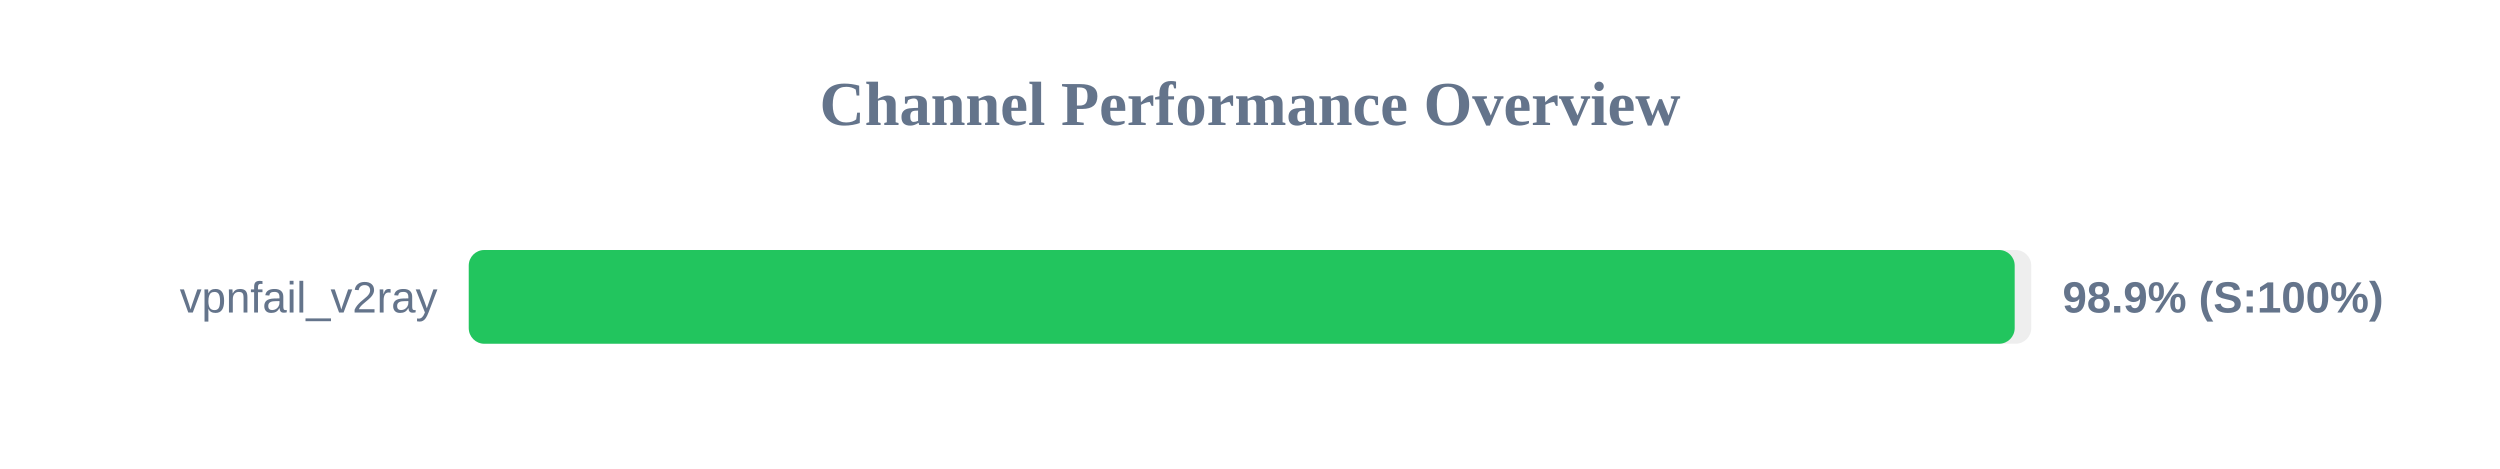
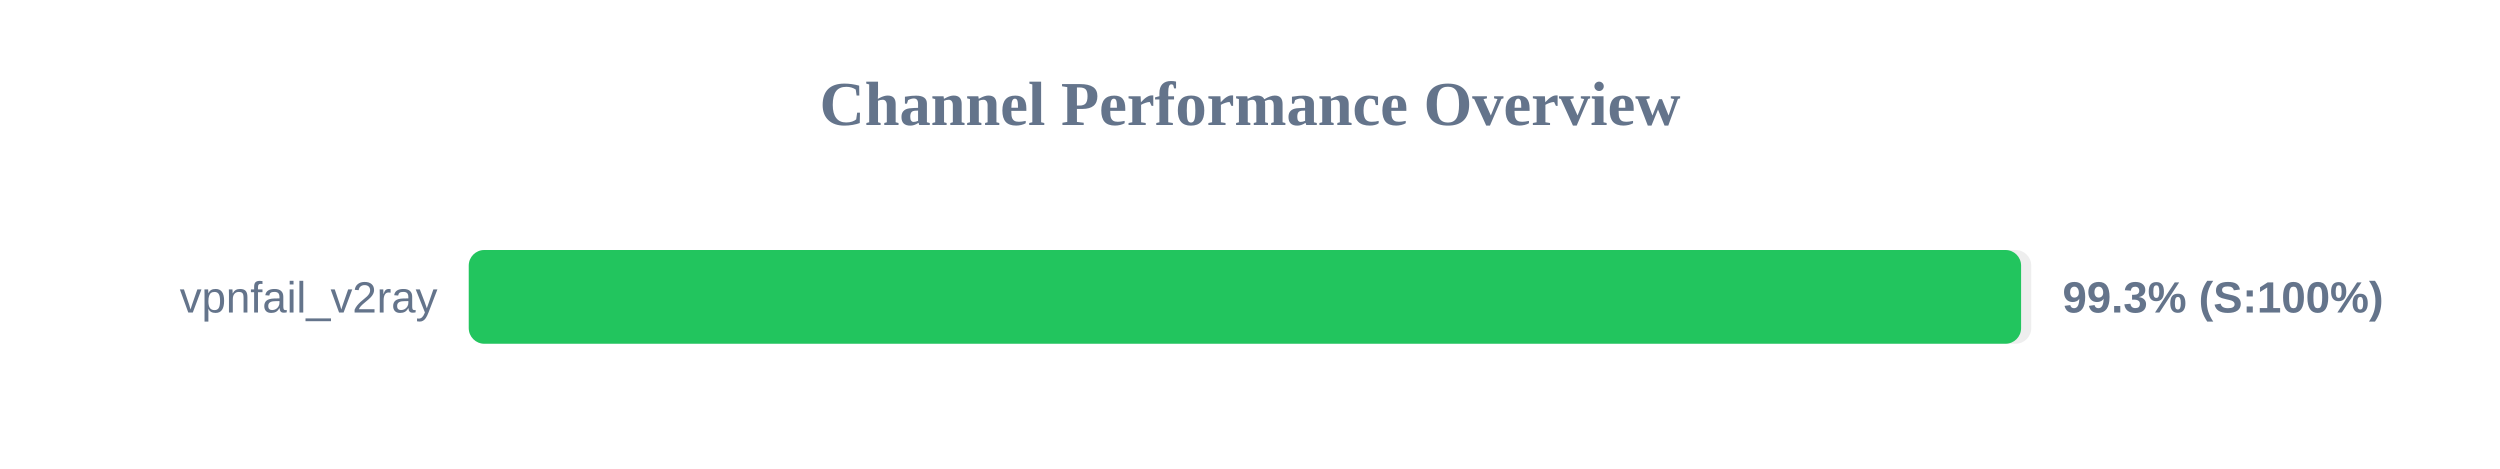
<svg xmlns="http://www.w3.org/2000/svg" width="800" height="150" version="1.1">
  <style>
        .row { font: 14px Arial; fill: #64748b; }
        .score { font: bold 14px Arial; fill: #64748b; }
    </style>
  <text x="400" y="40" text-anchor="middle" font-size="20px" font-weight="bold" fill="#64748b">Channel Performance Overview</text>
  <rect x="150" y="80" width="500" height="30" fill="#eee" rx="5" />
-   <rect x="150" y="80" width="494.7" height="30" fill="#22c55e" rx="5" />
+   <rect x="150" y="80" width="496.75" height="30" fill="#22c55e" rx="5" />
  <text x="140" y="100" text-anchor="end" class="row">vpnfail_v2ray</text>
-   <text x="660" y="100" text-anchor="start" class="score">98.9% (S:100%)</text>
+   <text x="660" y="100" text-anchor="start" class="score">99.3% (S:100%)</text>
</svg>
